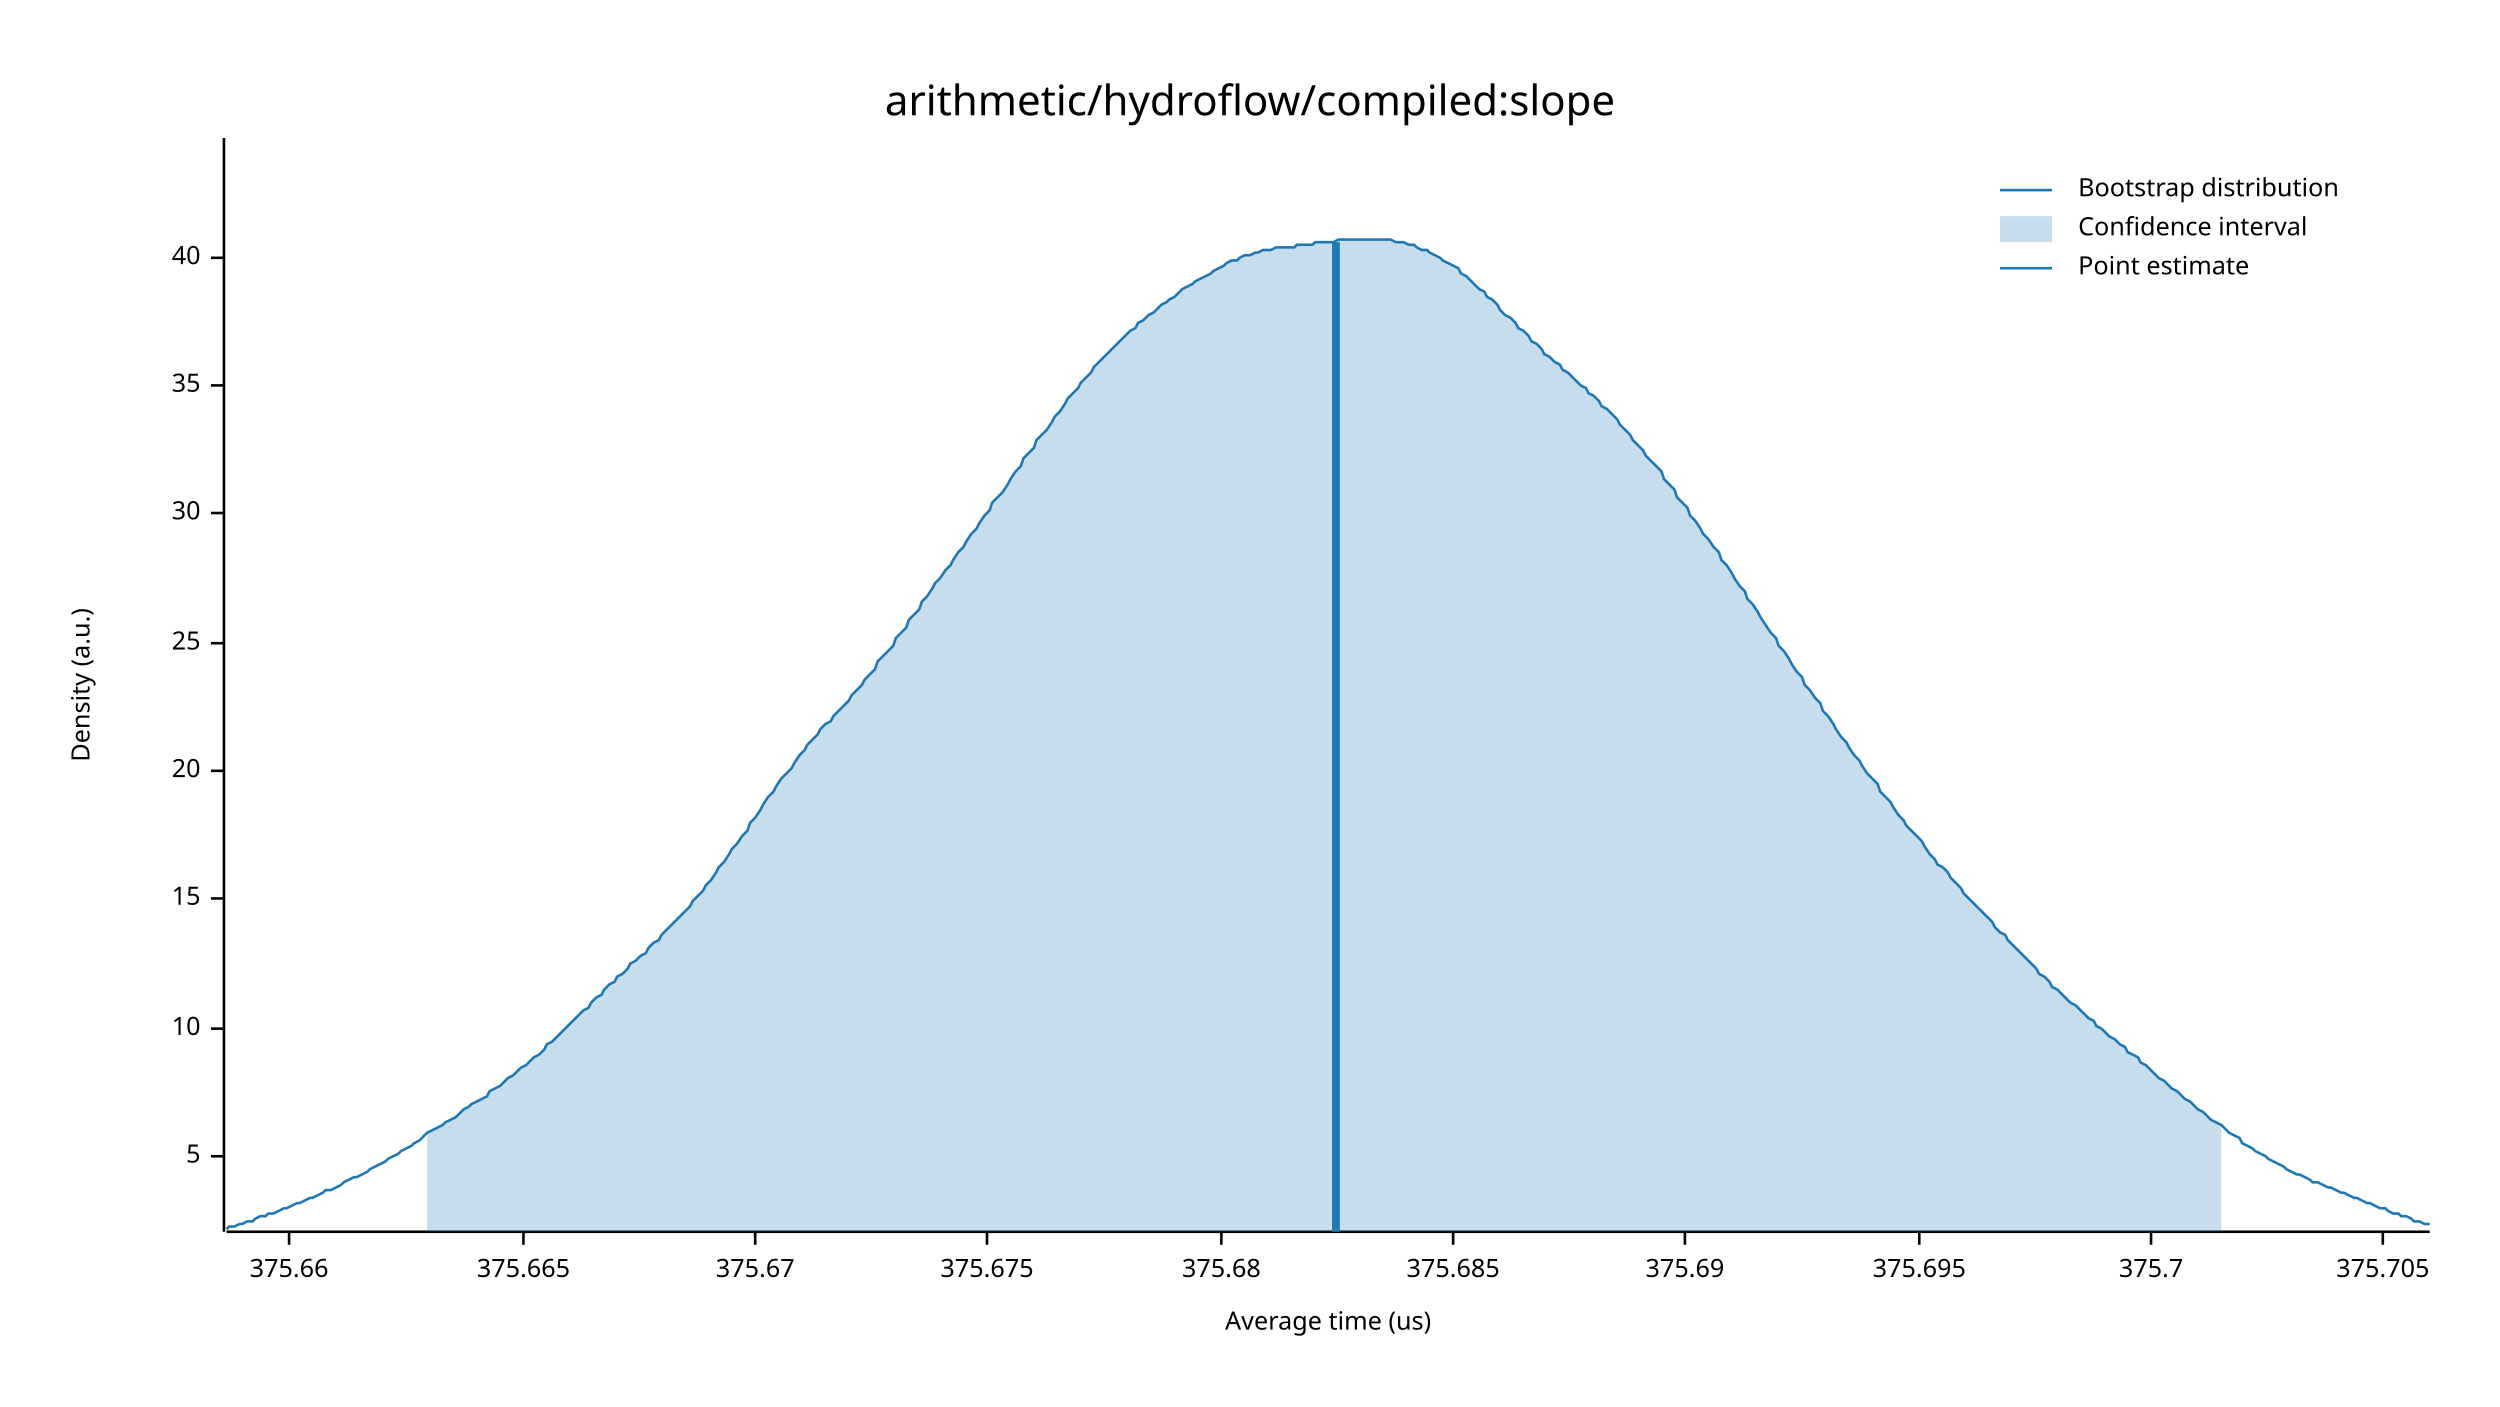
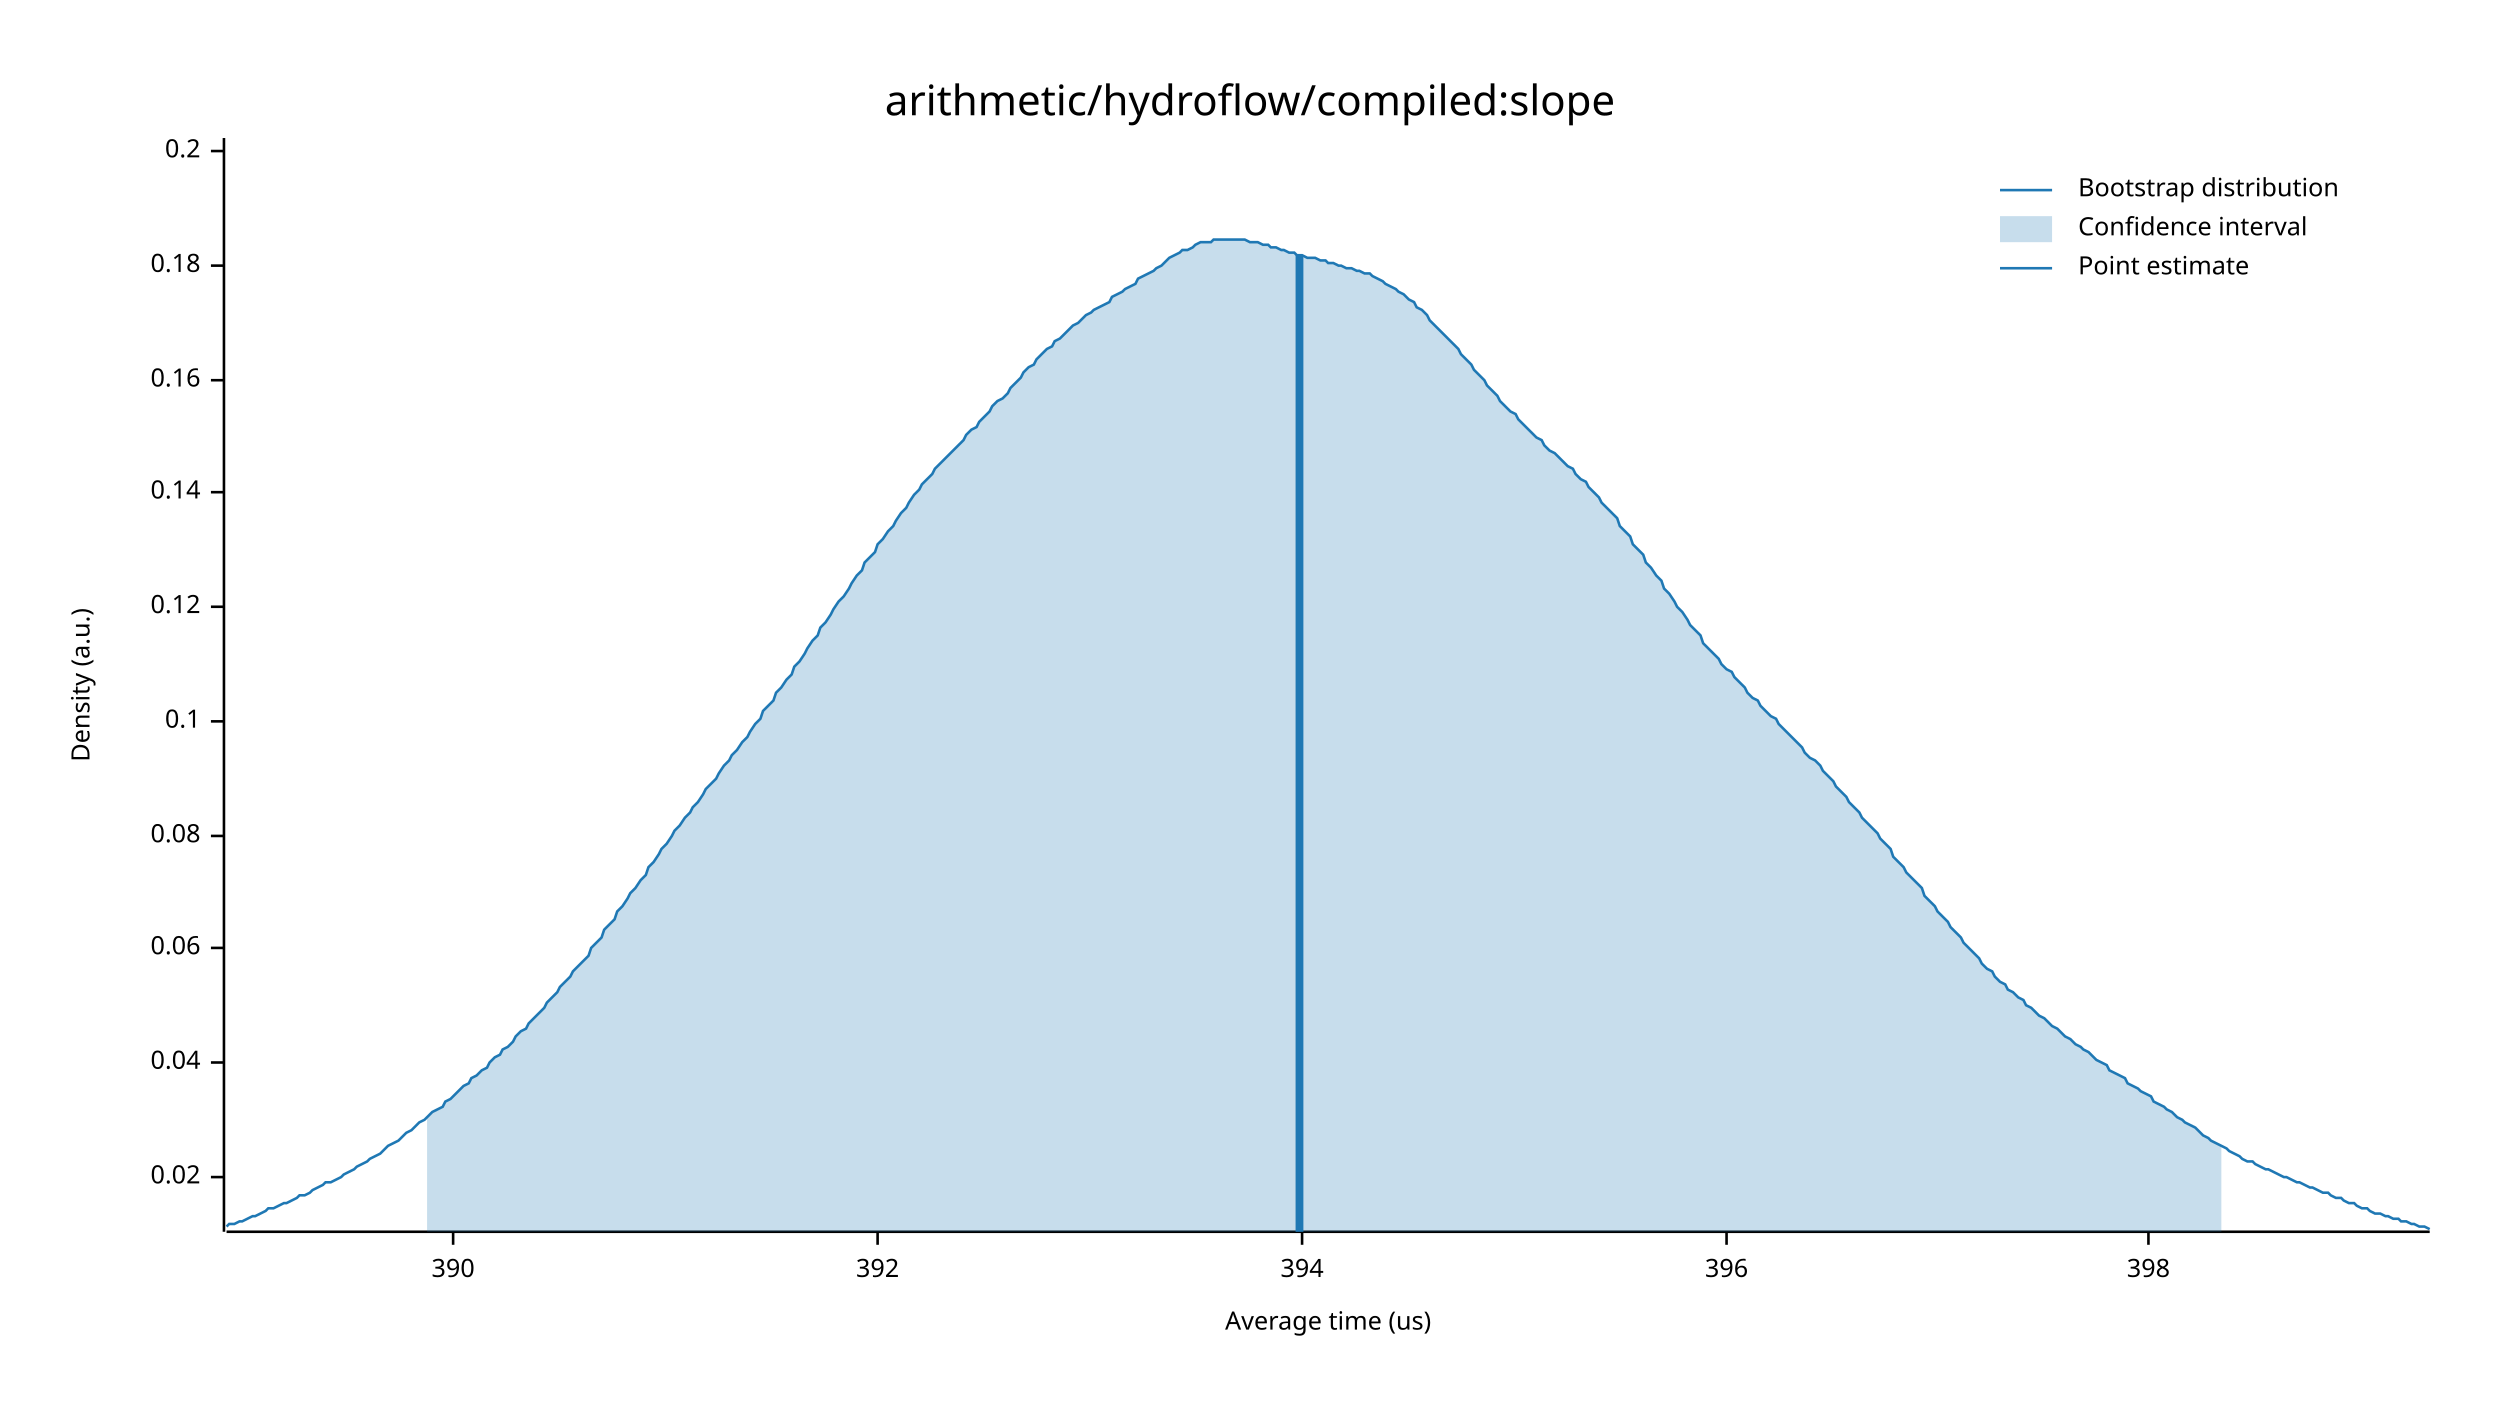
<svg xmlns="http://www.w3.org/2000/svg" width="960" height="540" viewBox="0 0 960 540">
  <text x="480" y="32" dy="0.76em" text-anchor="middle" font-family="sans-serif" font-size="16.129" opacity="1" fill="#000000">
arithmetic/hydroflow/compiled:slope
</text>
  <text x="27" y="263" dy="0.76em" text-anchor="middle" font-family="sans-serif" font-size="9.677" opacity="1" fill="#000000" transform="rotate(270, 27, 263)">
Density (a.u.)
</text>
  <text x="510" y="513" dy="-0.5ex" text-anchor="middle" font-family="sans-serif" font-size="9.677" opacity="1" fill="#000000">
Average time (us)
</text>
  <polyline fill="none" opacity="1" stroke="#000000" stroke-width="1" points="86,53 86,473 " />
-   <text x="77" y="444" dy="0.5ex" text-anchor="end" font-family="sans-serif" font-size="9.677" opacity="1" fill="#000000">
- 5
+   <text x="77" y="452" dy="0.5ex" text-anchor="end" font-family="sans-serif" font-size="9.677" opacity="1" fill="#000000">
+ 0.02
</text>
-   <polyline fill="none" opacity="1" stroke="#000000" stroke-width="1" points="81,444 86,444 " />
-   <text x="77" y="395" dy="0.5ex" text-anchor="end" font-family="sans-serif" font-size="9.677" opacity="1" fill="#000000">
- 10
+   <polyline fill="none" opacity="1" stroke="#000000" stroke-width="1" points="81,452 86,452 " />
+   <text x="77" y="408" dy="0.5ex" text-anchor="end" font-family="sans-serif" font-size="9.677" opacity="1" fill="#000000">
+ 0.04
</text>
-   <polyline fill="none" opacity="1" stroke="#000000" stroke-width="1" points="81,395 86,395 " />
-   <text x="77" y="345" dy="0.5ex" text-anchor="end" font-family="sans-serif" font-size="9.677" opacity="1" fill="#000000">
- 15
+   <polyline fill="none" opacity="1" stroke="#000000" stroke-width="1" points="81,408 86,408 " />
+   <text x="77" y="364" dy="0.5ex" text-anchor="end" font-family="sans-serif" font-size="9.677" opacity="1" fill="#000000">
+ 0.06
</text>
-   <polyline fill="none" opacity="1" stroke="#000000" stroke-width="1" points="81,345 86,345 " />
-   <text x="77" y="296" dy="0.5ex" text-anchor="end" font-family="sans-serif" font-size="9.677" opacity="1" fill="#000000">
- 20
+   <polyline fill="none" opacity="1" stroke="#000000" stroke-width="1" points="81,364 86,364 " />
+   <text x="77" y="321" dy="0.5ex" text-anchor="end" font-family="sans-serif" font-size="9.677" opacity="1" fill="#000000">
+ 0.08
</text>
-   <polyline fill="none" opacity="1" stroke="#000000" stroke-width="1" points="81,296 86,296 " />
-   <text x="77" y="247" dy="0.5ex" text-anchor="end" font-family="sans-serif" font-size="9.677" opacity="1" fill="#000000">
- 25
+   <polyline fill="none" opacity="1" stroke="#000000" stroke-width="1" points="81,321 86,321 " />
+   <text x="77" y="277" dy="0.5ex" text-anchor="end" font-family="sans-serif" font-size="9.677" opacity="1" fill="#000000">
+ 0.1
</text>
-   <polyline fill="none" opacity="1" stroke="#000000" stroke-width="1" points="81,247 86,247 " />
-   <text x="77" y="197" dy="0.5ex" text-anchor="end" font-family="sans-serif" font-size="9.677" opacity="1" fill="#000000">
- 30
+   <polyline fill="none" opacity="1" stroke="#000000" stroke-width="1" points="81,277 86,277 " />
+   <text x="77" y="233" dy="0.5ex" text-anchor="end" font-family="sans-serif" font-size="9.677" opacity="1" fill="#000000">
+ 0.12
</text>
-   <polyline fill="none" opacity="1" stroke="#000000" stroke-width="1" points="81,197 86,197 " />
-   <text x="77" y="148" dy="0.5ex" text-anchor="end" font-family="sans-serif" font-size="9.677" opacity="1" fill="#000000">
- 35
+   <polyline fill="none" opacity="1" stroke="#000000" stroke-width="1" points="81,233 86,233 " />
+   <text x="77" y="189" dy="0.5ex" text-anchor="end" font-family="sans-serif" font-size="9.677" opacity="1" fill="#000000">
+ 0.14
</text>
-   <polyline fill="none" opacity="1" stroke="#000000" stroke-width="1" points="81,148 86,148 " />
-   <text x="77" y="99" dy="0.5ex" text-anchor="end" font-family="sans-serif" font-size="9.677" opacity="1" fill="#000000">
- 40
+   <polyline fill="none" opacity="1" stroke="#000000" stroke-width="1" points="81,189 86,189 " />
+   <text x="77" y="146" dy="0.5ex" text-anchor="end" font-family="sans-serif" font-size="9.677" opacity="1" fill="#000000">
+ 0.16
</text>
-   <polyline fill="none" opacity="1" stroke="#000000" stroke-width="1" points="81,99 86,99 " />
+   <polyline fill="none" opacity="1" stroke="#000000" stroke-width="1" points="81,146 86,146 " />
+   <text x="77" y="102" dy="0.5ex" text-anchor="end" font-family="sans-serif" font-size="9.677" opacity="1" fill="#000000">
+ 0.18
+ </text>
+   <polyline fill="none" opacity="1" stroke="#000000" stroke-width="1" points="81,102 86,102 " />
+   <text x="77" y="58" dy="0.5ex" text-anchor="end" font-family="sans-serif" font-size="9.677" opacity="1" fill="#000000">
+ 0.2
+ </text>
+   <polyline fill="none" opacity="1" stroke="#000000" stroke-width="1" points="81,58 86,58 " />
  <polyline fill="none" opacity="1" stroke="#000000" stroke-width="1" points="87,473 933,473 " />
-   <text x="111" y="483" dy="0.76em" text-anchor="middle" font-family="sans-serif" font-size="9.677" opacity="1" fill="#000000">
- 375.66
+   <text x="174" y="483" dy="0.76em" text-anchor="middle" font-family="sans-serif" font-size="9.677" opacity="1" fill="#000000">
+ 390
</text>
-   <polyline fill="none" opacity="1" stroke="#000000" stroke-width="1" points="111,473 111,478 " />
-   <text x="201" y="483" dy="0.76em" text-anchor="middle" font-family="sans-serif" font-size="9.677" opacity="1" fill="#000000">
- 375.665
+   <polyline fill="none" opacity="1" stroke="#000000" stroke-width="1" points="174,473 174,478 " />
+   <text x="337" y="483" dy="0.76em" text-anchor="middle" font-family="sans-serif" font-size="9.677" opacity="1" fill="#000000">
+ 392
</text>
-   <polyline fill="none" opacity="1" stroke="#000000" stroke-width="1" points="201,473 201,478 " />
-   <text x="290" y="483" dy="0.76em" text-anchor="middle" font-family="sans-serif" font-size="9.677" opacity="1" fill="#000000">
- 375.67
+   <polyline fill="none" opacity="1" stroke="#000000" stroke-width="1" points="337,473 337,478 " />
+   <text x="500" y="483" dy="0.76em" text-anchor="middle" font-family="sans-serif" font-size="9.677" opacity="1" fill="#000000">
+ 394
</text>
-   <polyline fill="none" opacity="1" stroke="#000000" stroke-width="1" points="290,473 290,478 " />
-   <text x="379" y="483" dy="0.76em" text-anchor="middle" font-family="sans-serif" font-size="9.677" opacity="1" fill="#000000">
- 375.675
+   <polyline fill="none" opacity="1" stroke="#000000" stroke-width="1" points="500,473 500,478 " />
+   <text x="663" y="483" dy="0.76em" text-anchor="middle" font-family="sans-serif" font-size="9.677" opacity="1" fill="#000000">
+ 396
</text>
-   <polyline fill="none" opacity="1" stroke="#000000" stroke-width="1" points="379,473 379,478 " />
-   <text x="469" y="483" dy="0.76em" text-anchor="middle" font-family="sans-serif" font-size="9.677" opacity="1" fill="#000000">
- 375.68
+   <polyline fill="none" opacity="1" stroke="#000000" stroke-width="1" points="663,473 663,478 " />
+   <text x="825" y="483" dy="0.76em" text-anchor="middle" font-family="sans-serif" font-size="9.677" opacity="1" fill="#000000">
+ 398
</text>
-   <polyline fill="none" opacity="1" stroke="#000000" stroke-width="1" points="469,473 469,478 " />
-   <text x="558" y="483" dy="0.76em" text-anchor="middle" font-family="sans-serif" font-size="9.677" opacity="1" fill="#000000">
- 375.685
- </text>
-   <polyline fill="none" opacity="1" stroke="#000000" stroke-width="1" points="558,473 558,478 " />
-   <text x="647" y="483" dy="0.76em" text-anchor="middle" font-family="sans-serif" font-size="9.677" opacity="1" fill="#000000">
- 375.69
- </text>
-   <polyline fill="none" opacity="1" stroke="#000000" stroke-width="1" points="647,473 647,478 " />
-   <text x="737" y="483" dy="0.76em" text-anchor="middle" font-family="sans-serif" font-size="9.677" opacity="1" fill="#000000">
- 375.695
- </text>
-   <polyline fill="none" opacity="1" stroke="#000000" stroke-width="1" points="737,473 737,478 " />
-   <text x="826" y="483" dy="0.76em" text-anchor="middle" font-family="sans-serif" font-size="9.677" opacity="1" fill="#000000">
- 375.7
- </text>
-   <polyline fill="none" opacity="1" stroke="#000000" stroke-width="1" points="826,473 826,478 " />
-   <text x="915" y="483" dy="0.76em" text-anchor="middle" font-family="sans-serif" font-size="9.677" opacity="1" fill="#000000">
- 375.705
- </text>
-   <polyline fill="none" opacity="1" stroke="#000000" stroke-width="1" points="915,473 915,478 " />
-   <polyline fill="none" opacity="1" stroke="#1F78B4" stroke-width="1" points="87,472 88,471 90,471 92,470 93,470 95,469 97,469 98,468 100,467 102,467 103,466 105,466 107,465 109,464 110,464 112,463 114,462 115,462 117,461 119,460 120,460 122,459 124,458 125,457 127,457 129,456 131,455 132,454 134,453 136,452 137,452 139,451 141,450 142,449 144,448 146,447 148,446 149,445 151,444 153,443 154,442 156,441 158,440 159,439 161,438 163,436 164,435 166,434 168,433 170,432 171,431 173,430 175,429 176,428 178,426 180,425 181,424 183,423 185,422 187,421 188,419 190,418 192,417 193,416 195,414 197,413 198,412 200,410 202,409 203,408 205,406 207,405 209,403 210,401 212,400 214,398 215,397 217,395 219,393 220,392 222,390 224,388 226,387 227,385 229,383 231,382 232,380 234,378 236,377 237,375 239,374 241,372 242,370 244,369 246,367 248,366 249,364 251,362 253,361 254,359 256,357 258,355 259,354 261,352 263,350 265,348 266,346 268,344 270,342 271,340 273,338 275,335 276,333 278,331 280,328 281,326 283,324 285,321 287,319 288,316 290,314 292,311 293,309 295,306 297,304 298,302 300,299 302,297 304,295 305,293 307,290 309,288 310,286 312,284 314,282 315,280 317,278 319,277 320,275 322,273 324,271 326,269 327,267 329,265 331,263 332,261 334,259 336,257 337,254 339,252 341,250 343,248 344,245 346,243 348,241 349,238 351,236 353,234 354,231 356,229 358,226 359,224 361,222 363,219 365,217 366,215 368,212 370,210 371,208 373,205 375,203 376,201 378,198 380,196 381,193 383,191 385,189 387,186 388,184 390,181 392,179 393,176 395,174 397,172 398,169 400,167 402,165 404,162 405,160 407,158 409,155 410,153 412,151 414,149 415,147 417,145 419,143 420,141 422,139 424,137 426,135 427,134 429,132 431,130 432,129 434,127 436,126 437,124 439,123 441,121 443,120 444,119 446,117 448,116 449,115 451,114 453,112 454,111 456,110 458,109 459,108 461,107 463,106 465,105 466,104 468,103 470,102 471,101 473,100 475,100 476,99 478,98 480,98 482,97 483,97 485,96 487,96 488,96 490,95 492,95 493,95 495,95 497,95 498,94 500,94 502,94 504,94 505,93 507,93 509,93 510,93 512,93 514,92 515,92 517,92 519,92 521,92 522,92 524,92 526,92 527,92 529,92 531,92 532,92 534,92 536,93 537,93 539,93 541,94 543,94 544,95 546,96 548,96 549,97 551,98 553,99 554,100 556,101 558,102 560,103 561,105 563,106 565,108 566,109 568,111 570,112 571,114 573,115 575,117 576,119 578,121 580,122 582,124 583,126 585,127 587,129 588,131 590,132 592,134 593,136 595,137 597,139 599,140 600,142 602,143 604,145 605,146 607,148 609,149 610,151 612,152 614,154 615,156 617,157 619,159 621,161 622,163 624,165 626,167 627,169 629,171 631,173 632,175 634,177 636,179 638,181 639,184 641,186 643,188 644,191 646,193 648,195 649,198 651,200 653,203 654,205 656,207 658,210 660,212 661,215 663,217 665,220 666,222 668,225 670,227 671,230 673,232 675,235 676,237 678,240 680,243 682,245 683,248 685,250 687,253 688,255 690,258 692,260 693,263 695,265 697,268 699,270 700,273 702,275 704,278 705,280 707,283 709,285 710,287 712,290 714,292 715,294 717,297 719,299 721,301 722,304 724,306 726,308 727,310 729,313 731,315 732,317 734,319 736,321 738,323 739,325 741,328 743,330 744,332 746,333 748,335 749,337 751,339 753,341 754,343 756,345 758,347 760,349 761,350 763,352 765,354 766,356 768,358 770,359 771,361 773,363 775,365 777,367 778,368 780,370 782,372 783,374 785,375 787,377 788,379 790,380 792,382 793,383 795,385 797,386 799,388 800,389 802,391 804,392 805,394 807,395 809,397 810,398 812,399 814,401 816,402 817,404 819,405 821,406 822,408 824,409 826,411 827,412 829,414 831,415 832,416 834,418 836,419 838,421 839,422 841,423 843,425 844,426 846,427 848,429 849,430 851,431 853,432 855,434 856,435 858,436 860,437 861,439 863,440 865,441 866,442 868,443 870,444 871,445 873,446 875,447 877,448 878,449 880,450 882,451 883,451 885,452 887,453 888,454 890,454 892,455 894,456 895,456 897,457 899,458 900,458 902,459 904,460 905,460 907,461 909,462 910,462 912,463 914,464 916,464 917,465 919,466 921,466 922,467 924,467 926,468 927,469 929,469 931,470 933,470 " />
-   <polygon opacity="0.25" fill="#1F78B4" points="164,435 166,434 168,433 170,432 171,431 173,430 175,429 176,428 178,426 180,425 181,424 183,423 185,422 187,421 188,419 190,418 192,417 193,416 195,414 197,413 198,412 200,410 202,409 203,408 205,406 207,405 209,403 210,401 212,400 214,398 215,397 217,395 219,393 220,392 222,390 224,388 226,387 227,385 229,383 231,382 232,380 234,378 236,377 237,375 239,374 241,372 242,370 244,369 246,367 248,366 249,364 251,362 253,361 254,359 256,357 258,355 259,354 261,352 263,350 265,348 266,346 268,344 270,342 271,340 273,338 275,335 276,333 278,331 280,328 281,326 283,324 285,321 287,319 288,316 290,314 292,311 293,309 295,306 297,304 298,302 300,299 302,297 304,295 305,293 307,290 309,288 310,286 312,284 314,282 315,280 317,278 319,277 320,275 322,273 324,271 326,269 327,267 329,265 331,263 332,261 334,259 336,257 337,254 339,252 341,250 343,248 344,245 346,243 348,241 349,238 351,236 353,234 354,231 356,229 358,226 359,224 361,222 363,219 365,217 366,215 368,212 370,210 371,208 373,205 375,203 376,201 378,198 380,196 381,193 383,191 385,189 387,186 388,184 390,181 392,179 393,176 395,174 397,172 398,169 400,167 402,165 404,162 405,160 407,158 409,155 410,153 412,151 414,149 415,147 417,145 419,143 420,141 422,139 424,137 426,135 427,134 429,132 431,130 432,129 434,127 436,126 437,124 439,123 441,121 443,120 444,119 446,117 448,116 449,115 451,114 453,112 454,111 456,110 458,109 459,108 461,107 463,106 465,105 466,104 468,103 470,102 471,101 473,100 475,100 476,99 478,98 480,98 482,97 483,97 485,96 487,96 488,96 490,95 492,95 493,95 495,95 497,95 498,94 500,94 502,94 504,94 505,93 507,93 509,93 510,93 512,93 514,92 515,92 517,92 519,92 521,92 522,92 524,92 526,92 527,92 529,92 531,92 532,92 534,92 536,93 537,93 539,93 541,94 543,94 544,95 546,96 548,96 549,97 551,98 553,99 554,100 556,101 558,102 560,103 561,105 563,106 565,108 566,109 568,111 570,112 571,114 573,115 575,117 576,119 578,121 580,122 582,124 583,126 585,127 587,129 588,131 590,132 592,134 593,136 595,137 597,139 599,140 600,142 602,143 604,145 605,146 607,148 609,149 610,151 612,152 614,154 615,156 617,157 619,159 621,161 622,163 624,165 626,167 627,169 629,171 631,173 632,175 634,177 636,179 638,181 639,184 641,186 643,188 644,191 646,193 648,195 649,198 651,200 653,203 654,205 656,207 658,210 660,212 661,215 663,217 665,220 666,222 668,225 670,227 671,230 673,232 675,235 676,237 678,240 680,243 682,245 683,248 685,250 687,253 688,255 690,258 692,260 693,263 695,265 697,268 699,270 700,273 702,275 704,278 705,280 707,283 709,285 710,287 712,290 714,292 715,294 717,297 719,299 721,301 722,304 724,306 726,308 727,310 729,313 731,315 732,317 734,319 736,321 738,323 739,325 741,328 743,330 744,332 746,333 748,335 749,337 751,339 753,341 754,343 756,345 758,347 760,349 761,350 763,352 765,354 766,356 768,358 770,359 771,361 773,363 775,365 777,367 778,368 780,370 782,372 783,374 785,375 787,377 788,379 790,380 792,382 793,383 795,385 797,386 799,388 800,389 802,391 804,392 805,394 807,395 809,397 810,398 812,399 814,401 816,402 817,404 819,405 821,406 822,408 824,409 826,411 827,412 829,414 831,415 832,416 834,418 836,419 838,421 839,422 841,423 843,425 844,426 846,427 848,429 849,430 851,431 853,432 853,473 164,473 " />
-   <polyline fill="none" opacity="1" stroke="#1F78B4" stroke-width="3" points="513,473 513,93 " />
+   <polyline fill="none" opacity="1" stroke="#000000" stroke-width="1" points="825,473 825,478 " />
+   <polyline fill="none" opacity="1" stroke="#1F78B4" stroke-width="1" points="87,471 88,470 90,470 92,469 93,469 95,468 97,467 98,467 100,466 102,465 103,464 105,464 107,463 109,462 110,462 112,461 114,460 115,459 117,459 119,458 120,457 122,456 124,455 125,454 127,454 129,453 131,452 132,451 134,450 136,449 137,448 139,447 141,446 142,445 144,444 146,443 148,441 149,440 151,439 153,438 154,437 156,435 158,434 159,433 161,431 163,430 164,429 166,427 168,426 170,425 171,423 173,422 175,420 176,419 178,417 180,416 181,414 183,413 185,411 187,410 188,408 190,406 192,405 193,403 195,402 197,400 198,398 200,396 202,395 203,393 205,391 207,389 209,387 210,385 212,383 214,381 215,379 217,377 219,375 220,373 222,371 224,369 226,367 227,364 229,362 231,360 232,357 234,355 236,353 237,350 239,348 241,345 242,343 244,341 246,338 248,336 249,333 251,331 253,328 254,326 256,324 258,321 259,319 261,317 263,314 265,312 266,310 268,308 270,305 271,303 273,301 275,299 276,297 278,294 280,292 281,290 283,288 285,285 287,283 288,281 290,278 292,276 293,273 295,271 297,269 298,266 300,264 302,261 304,259 305,256 307,254 309,251 310,249 312,246 314,244 315,241 317,239 319,236 320,234 322,231 324,229 326,226 327,224 329,221 331,219 332,216 334,214 336,212 337,209 339,207 341,204 343,202 344,200 346,197 348,195 349,193 351,190 353,188 354,186 356,184 358,182 359,180 361,178 363,176 365,174 366,173 368,171 370,169 371,167 373,165 375,164 376,162 378,160 380,158 381,156 383,154 385,153 387,151 388,149 390,147 392,145 393,143 395,141 397,140 398,138 400,136 402,134 404,133 405,131 407,130 409,128 410,127 412,125 414,124 415,123 417,121 419,120 420,119 422,118 424,117 426,116 427,114 429,113 431,112 432,111 434,110 436,109 437,107 439,106 441,105 443,104 444,103 446,102 448,100 449,99 451,98 453,97 454,96 456,96 458,95 459,94 461,93 463,93 465,93 466,92 468,92 470,92 471,92 473,92 475,92 476,92 478,92 480,93 482,93 483,93 485,94 487,94 488,95 490,95 492,96 493,96 495,97 497,97 498,98 500,98 502,99 504,99 505,99 507,100 509,100 510,101 512,101 514,102 515,102 517,103 519,103 521,104 522,104 524,105 526,105 527,106 529,107 531,108 532,109 534,110 536,111 537,112 539,113 541,115 543,116 544,118 546,119 548,121 549,123 551,125 553,127 554,128 556,130 558,132 560,134 561,136 563,138 565,140 566,142 568,144 570,146 571,148 573,150 575,152 576,154 578,156 580,158 582,159 583,161 585,163 587,165 588,166 590,168 592,169 593,171 595,173 597,174 599,176 600,177 602,179 604,180 605,182 607,184 609,185 610,187 612,189 614,191 615,193 617,195 619,197 621,199 622,202 624,204 626,206 627,209 629,211 631,213 632,216 634,218 636,221 638,223 639,226 641,228 643,231 644,233 646,235 648,238 649,240 651,242 653,244 654,247 656,249 658,251 660,253 661,255 663,257 665,258 666,260 668,262 670,264 671,266 673,268 675,269 676,271 678,273 680,275 682,276 683,278 685,280 687,282 688,283 690,285 692,287 693,289 695,291 697,292 699,294 700,296 702,298 704,300 705,302 707,304 709,306 710,308 712,310 714,312 715,314 717,316 719,318 721,320 722,322 724,324 726,326 727,329 729,331 731,333 732,335 734,337 736,339 738,341 739,344 741,346 743,348 744,350 746,352 748,354 749,356 751,358 753,360 754,362 756,364 758,366 760,368 761,370 763,372 765,373 766,375 768,377 770,378 771,380 773,381 775,383 777,384 778,386 780,387 782,389 783,390 785,391 787,393 788,394 790,395 792,397 793,398 795,399 797,401 799,402 800,403 802,404 804,406 805,407 807,408 809,409 810,411 812,412 814,413 816,414 817,416 819,417 821,418 822,419 824,420 826,421 827,423 829,424 831,425 832,426 834,427 836,429 838,430 839,431 841,432 843,433 844,434 846,436 848,437 849,438 851,439 853,440 855,441 856,442 858,443 860,444 861,445 863,446 865,446 866,447 868,448 870,449 871,449 873,450 875,451 877,452 878,452 880,453 882,454 883,454 885,455 887,456 888,456 890,457 892,458 894,458 895,459 897,460 899,460 900,461 902,462 904,462 905,463 907,464 909,464 910,465 912,466 914,466 916,467 917,467 919,468 921,468 922,469 924,469 926,470 927,470 929,471 931,471 933,472 " />
+   <polygon opacity="0.25" fill="#1F78B4" points="164,429 166,427 168,426 170,425 171,423 173,422 175,420 176,419 178,417 180,416 181,414 183,413 185,411 187,410 188,408 190,406 192,405 193,403 195,402 197,400 198,398 200,396 202,395 203,393 205,391 207,389 209,387 210,385 212,383 214,381 215,379 217,377 219,375 220,373 222,371 224,369 226,367 227,364 229,362 231,360 232,357 234,355 236,353 237,350 239,348 241,345 242,343 244,341 246,338 248,336 249,333 251,331 253,328 254,326 256,324 258,321 259,319 261,317 263,314 265,312 266,310 268,308 270,305 271,303 273,301 275,299 276,297 278,294 280,292 281,290 283,288 285,285 287,283 288,281 290,278 292,276 293,273 295,271 297,269 298,266 300,264 302,261 304,259 305,256 307,254 309,251 310,249 312,246 314,244 315,241 317,239 319,236 320,234 322,231 324,229 326,226 327,224 329,221 331,219 332,216 334,214 336,212 337,209 339,207 341,204 343,202 344,200 346,197 348,195 349,193 351,190 353,188 354,186 356,184 358,182 359,180 361,178 363,176 365,174 366,173 368,171 370,169 371,167 373,165 375,164 376,162 378,160 380,158 381,156 383,154 385,153 387,151 388,149 390,147 392,145 393,143 395,141 397,140 398,138 400,136 402,134 404,133 405,131 407,130 409,128 410,127 412,125 414,124 415,123 417,121 419,120 420,119 422,118 424,117 426,116 427,114 429,113 431,112 432,111 434,110 436,109 437,107 439,106 441,105 443,104 444,103 446,102 448,100 449,99 451,98 453,97 454,96 456,96 458,95 459,94 461,93 463,93 465,93 466,92 468,92 470,92 471,92 473,92 475,92 476,92 478,92 480,93 482,93 483,93 485,94 487,94 488,95 490,95 492,96 493,96 495,97 497,97 498,98 500,98 502,99 504,99 505,99 507,100 509,100 510,101 512,101 514,102 515,102 517,103 519,103 521,104 522,104 524,105 526,105 527,106 529,107 531,108 532,109 534,110 536,111 537,112 539,113 541,115 543,116 544,118 546,119 548,121 549,123 551,125 553,127 554,128 556,130 558,132 560,134 561,136 563,138 565,140 566,142 568,144 570,146 571,148 573,150 575,152 576,154 578,156 580,158 582,159 583,161 585,163 587,165 588,166 590,168 592,169 593,171 595,173 597,174 599,176 600,177 602,179 604,180 605,182 607,184 609,185 610,187 612,189 614,191 615,193 617,195 619,197 621,199 622,202 624,204 626,206 627,209 629,211 631,213 632,216 634,218 636,221 638,223 639,226 641,228 643,231 644,233 646,235 648,238 649,240 651,242 653,244 654,247 656,249 658,251 660,253 661,255 663,257 665,258 666,260 668,262 670,264 671,266 673,268 675,269 676,271 678,273 680,275 682,276 683,278 685,280 687,282 688,283 690,285 692,287 693,289 695,291 697,292 699,294 700,296 702,298 704,300 705,302 707,304 709,306 710,308 712,310 714,312 715,314 717,316 719,318 721,320 722,322 724,324 726,326 727,329 729,331 731,333 732,335 734,337 736,339 738,341 739,344 741,346 743,348 744,350 746,352 748,354 749,356 751,358 753,360 754,362 756,364 758,366 760,368 761,370 763,372 765,373 766,375 768,377 770,378 771,380 773,381 775,383 777,384 778,386 780,387 782,389 783,390 785,391 787,393 788,394 790,395 792,397 793,398 795,399 797,401 799,402 800,403 802,404 804,406 805,407 807,408 809,409 810,411 812,412 814,413 816,414 817,416 819,417 821,418 822,419 824,420 826,421 827,423 829,424 831,425 832,426 834,427 836,429 838,430 839,431 841,432 843,433 844,434 846,436 848,437 849,438 851,439 853,440 853,473 164,473 " />
+   <polyline fill="none" opacity="1" stroke="#1F78B4" stroke-width="3" points="499,473 499,98 " />
  <text x="798" y="68" dy="0.76em" text-anchor="start" font-family="sans-serif" font-size="9.677" opacity="1" fill="#000000">
Bootstrap distribution
</text>
  <text x="798" y="83" dy="0.76em" text-anchor="start" font-family="sans-serif" font-size="9.677" opacity="1" fill="#000000">
Confidence interval
</text>
  <text x="798" y="98" dy="0.76em" text-anchor="start" font-family="sans-serif" font-size="9.677" opacity="1" fill="#000000">
Point estimate
</text>
  <polyline fill="none" opacity="1" stroke="#1F78B4" stroke-width="1" points="768,73 788,73 " />
  <rect x="768" y="83" width="20" height="10" opacity="0.25" fill="#1F78B4" stroke="none" />
  <polyline fill="none" opacity="1" stroke="#1F78B4" stroke-width="1" points="768,103 788,103 " />
</svg>
